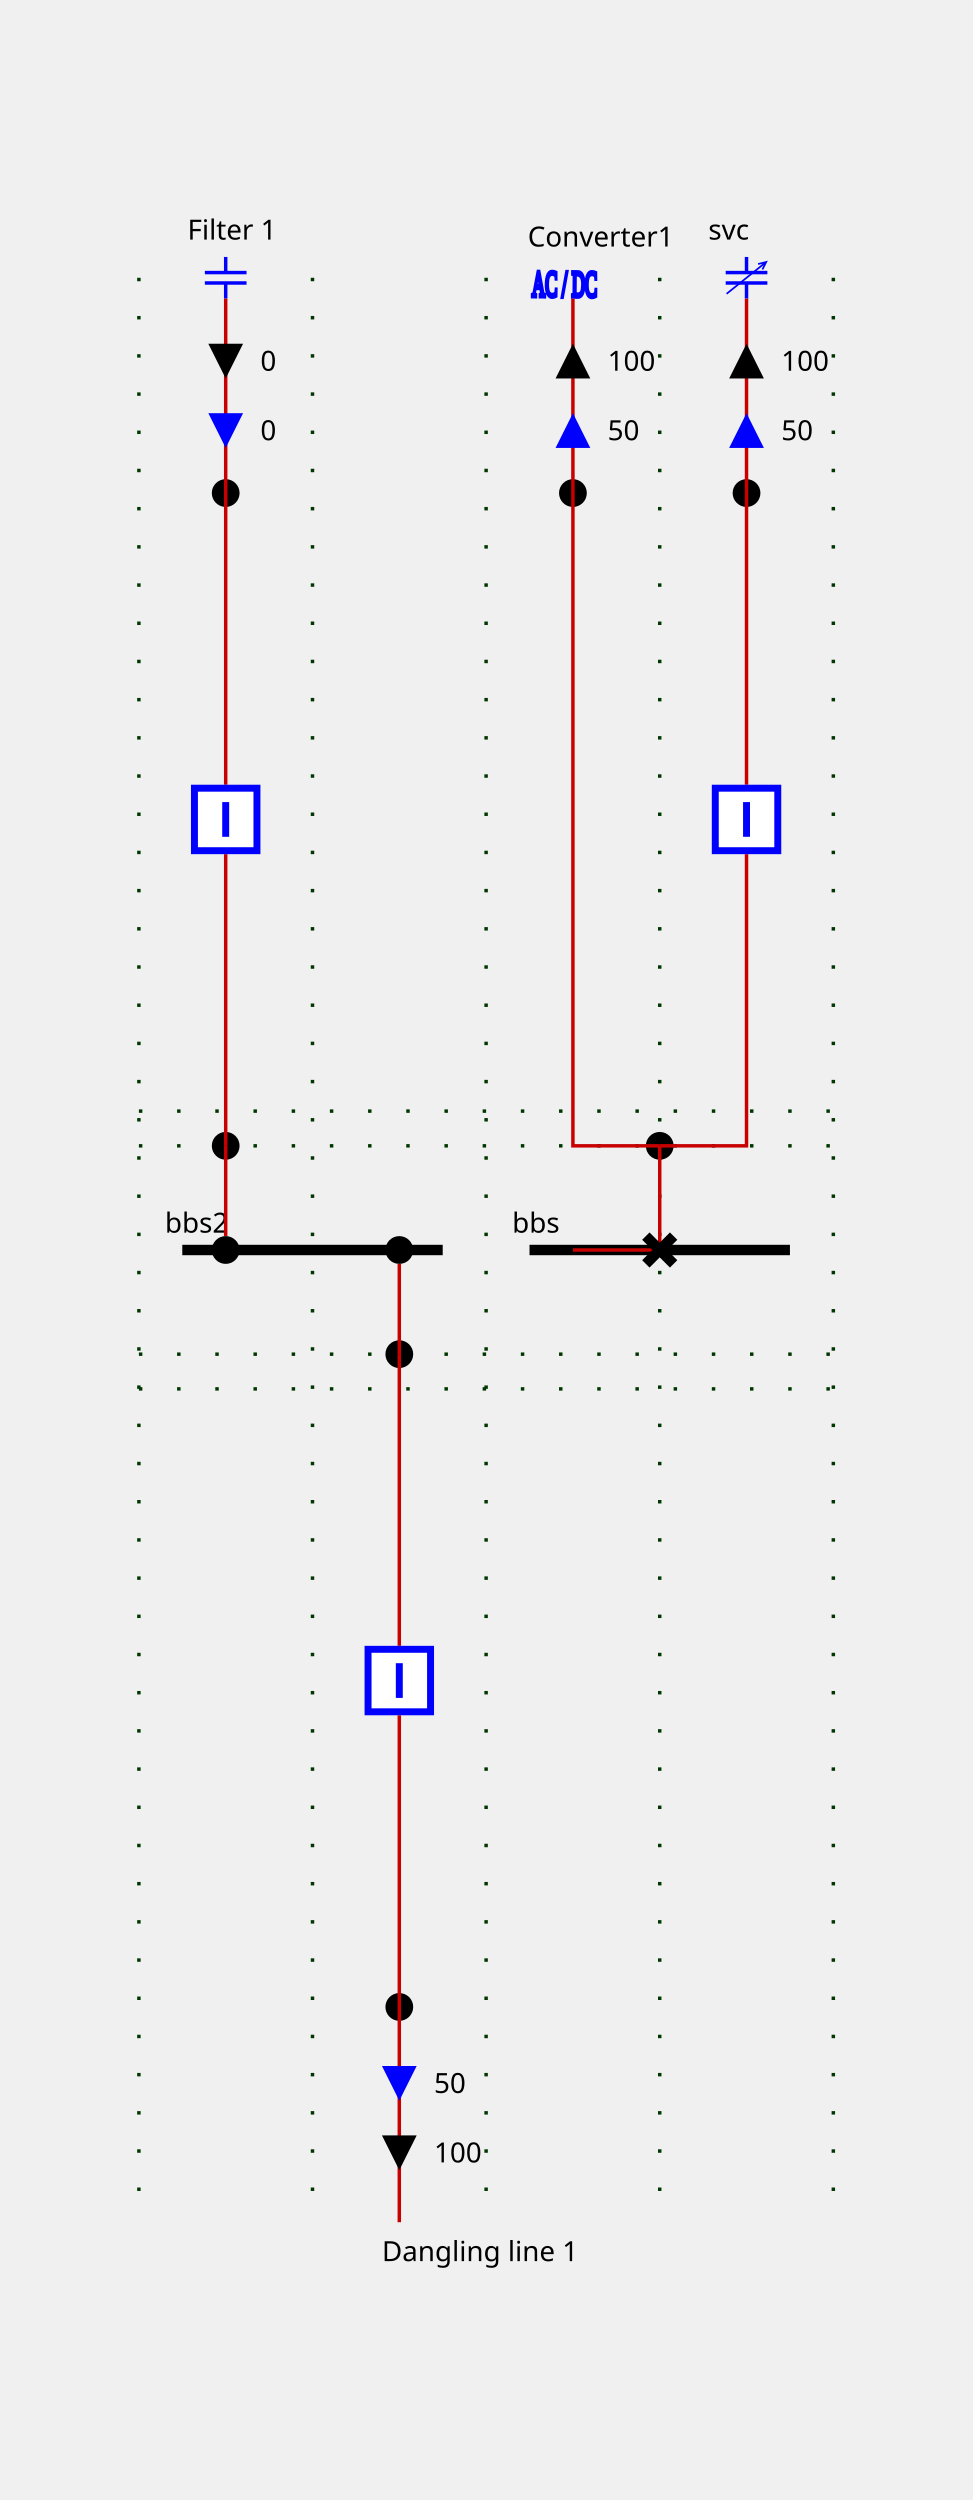
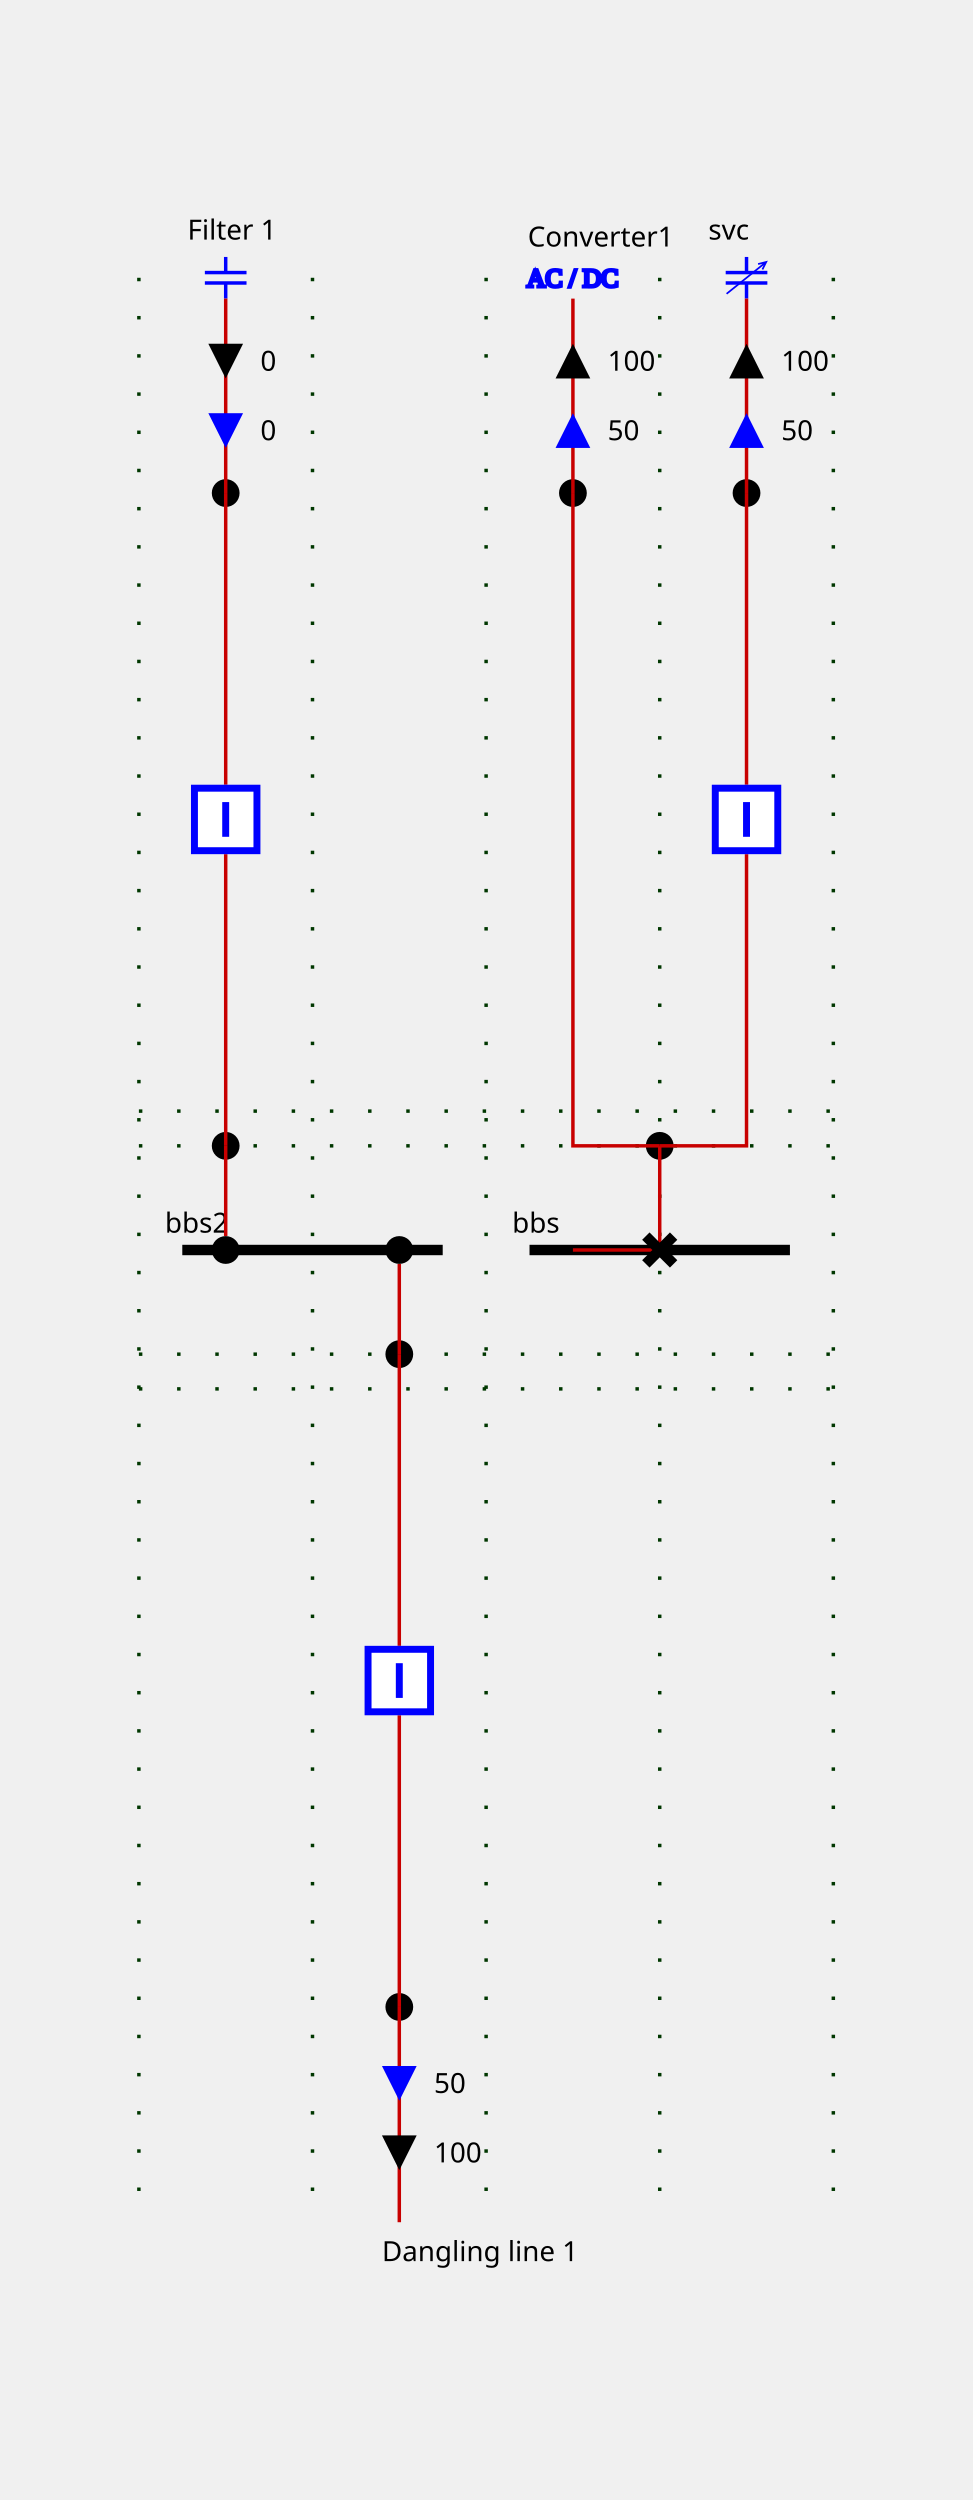
<svg xmlns="http://www.w3.org/2000/svg" height="720.0" viewBox="0 0 280.0 720.0" width="280.0">
  <style>
/* ----------------------------------------------------------------------- */
/* File: tautologies.css ------------------------------------------------- */
.sld-out .sld-arrow-in {visibility: hidden}
.sld-in .sld-arrow-out {visibility: hidden}
.sld-closed .sld-sw-open {visibility: hidden}
.sld-open .sld-sw-closed {visibility: hidden}
.sld-hidden-node {visibility: hidden}
.sld-top-feeder .sld-label {dominant-baseline: auto}
.sld-bottom-feeder .sld-label {dominant-baseline: hanging}
.sld-arrow-p .sld-label {dominant-baseline: middle}
.sld-arrow-q .sld-label {dominant-baseline: middle}
/* ----------------------------------------------------------------------- */
/* File : components.css ------------------------------------------------- */
/* Stroke black */
.sld-disconnector {stroke-width: 3; stroke: black; fill: none}
/* Stroke blue */
.sld-breaker {stroke-width: 2; stroke: blue; fill:white}
/* Stroke --sld-vl-color with fallback black */
.sld-bus-connection {stroke: var(--sld-vl-color, black); stroke-width: 4; fill: none}
.sld-busbar-section {stroke: var(--sld-vl-color, black); stroke-width: 3; fill: none}
/* Stroke --sld-vl-color with fallback red */
.sld-wire {stroke: var(--sld-vl-color, #c80000); fill: none}
/* Stroke --sld-vl-color with fallback blue */
.sld-load-break-switch {stroke: var(--sld-vl-color, blue); fill: none}
.sld-load {stroke: var(--sld-vl-color, blue); fill: none}
.sld-generator {stroke: var(--sld-vl-color, blue); fill: none}
.sld-two-wt {stroke: var(--sld-vl-color, blue); fill: none}
.sld-three-wt {stroke: var(--sld-vl-color, blue); fill: none}
.sld-winding {stroke: var(--sld-vl-color, blue); fill: none}
.sld-capacitor {stroke: var(--sld-vl-color, blue); fill: none}
.sld-inductor {stroke: var(--sld-vl-color, blue); fill: none}
.sld-pst {stroke: var(--sld-vl-color, blue); fill: none}
.sld-pst-arrow {stroke: black; fill: none}
.sld-svc {stroke: var(--sld-vl-color, blue); fill: none}
.sld-vsc {stroke: var(--sld-vl-color, blue); font-size: 7.43px; fill: none}
/* Stroke none &amp; fill: --sld-vl-color */
.sld-node-infos {stroke: none; fill: var(--sld-vl-color, black)}
/* Stroke none &amp; fill: black */
.sld-label {stroke: none; fill: black; font: 8px "Verdana"}
.sld-graph-label {stroke: none; fill: black; font: 12px "Verdana"}
.sld-node {stroke: none; fill: black}
.sld-flash {stroke: none; fill: black}
.sld-lock {stroke: none; fill: black}
/* Specific */
.sld-grid {stroke: #003700; stroke-dasharray: 1,10}
.sld-arrow-p {fill:black}
.sld-arrow-q {fill:blue}
.sld-frame {fill: var(--sld-background-color, transparent)}

</style>
  <rect class="sld-frame" height="100%" width="100%" />
  <g>
    <g class="sld-grid" id="GRID_vl">
      <line x1="40.0" x2="40.0" y1="80.0" y2="640.0" />
      <line x1="90.0" x2="90.0" y1="80.0" y2="640.0" />
      <line x1="140.0" x2="140.0" y1="80.0" y2="640.0" />
      <line x1="190.0" x2="190.0" y1="80.0" y2="640.0" />
      <line x1="240.0" x2="240.0" y1="80.0" y2="640.0" />
      <line x1="40.0" x2="240.0" y1="330.0" y2="330.0" />
      <line x1="40.0" x2="240.0" y1="390.0" y2="390.0" />
      <line x1="40.0" x2="240.0" y1="320.0" y2="320.0" />
      <line x1="40.0" x2="240.0" y1="400.0" y2="400.0" />
    </g>
    <g class="sld-busbar-section" id="idbbs" transform="translate(152.5,360.0)">
      <line x1="0" x2="75.0" y1="0" y2="0" />
      <text class="sld-label" id="bbs_NW_LABEL" x="-5.0" y="-5.0">bbs</text>
    </g>
    <g class="sld-busbar-section" id="idbbs2" transform="translate(52.5,360.0)">
      <line x1="0" x2="75.0" y1="0" y2="0" />
      <text class="sld-label" id="bbs2_NW_LABEL" x="-5.0" y="-5.0">bbs2</text>
    </g>
    <g class="cell idEXTERN_32_0" id="idEXTERN_32_0">
      <g class="sld-node" id="idINTERNAL_95_vl_95_vsc_95_1" transform="translate(186.0,326.0)">
        <circle cx="4" cy="4" r="4" />
      </g>
      <g class="sld-node" id="idINTERNAL_95_vl_95_svc" transform="translate(211.0,138.0)">
        <circle cx="4" cy="4" r="4" />
      </g>
      <g class="sld-svc sld-top-feeder" id="idsvc" transform="translate(209.0,74.0)">
        <path d="M 6,0 V 4.5 M 0,4.5 H 12 M 0,7.5 H 12 M 6,7.5 V 12" />
        <path d="M 0.256,10.611 11.671,1.448 M 9.329,2.045 11.671,1.448 10.581,3.605" style="fill:none;stroke:#0000ff;stroke-width:0.5;stroke-linejoin:miter" />
        <text class="sld-label" id="svc_N_LABEL" x="-5.0" y="-5.0">svc</text>
      </g>
      <g class="sld-node" id="idINTERNAL_95_vl_95_vsc_95_2" transform="translate(161.0,138.0)">
        <circle cx="4" cy="4" r="4" />
      </g>
      <g class="sld-vsc sld-top-feeder" id="idvsc" transform="translate(157.0,76.0)">
-         <text id="idvsc_text64" transform="matrix(0.7108814,0.00488841,-0.01073887,1.40663,0,0)" x="-5.28" y="6.601">
-           <tspan id="tspan1256" x="-5.28" y="6.601">AC / DC </tspan>
-           <tspan id="tspan1258" x="-5.28" y="15.89" />
-         </text>
+         <text x="-5.3" y="6.6">AC / DC</text>
        <text class="sld-label" id="vsc_N_LABEL" x="-5.0" y="-5.0">Converter1</text>
      </g>
      <g class="sld-wire" id="_95_vl_95_bbs_95_d">
        <polyline points="165.0,360.0,190.0,360.0" />
      </g>
      <g class="sld-wire" id="_95_vl_95_d_95_INTERNAL_95_vl_95_vsc_95_1">
        <polyline points="190.0,360.0,190.0,330.0" />
      </g>
      <g class="sld-wire" id="_95_vl_95_b_95_INTERNAL_95_vl_95_vsc_95_1">
        <polyline points="215.0,246.0,215.0,330.0,190.0,330.0" />
      </g>
      <g class="sld-wire" id="_95_vl_95_INTERNAL_95_vl_95_vsc_95_1_95_INTERNAL_95_vl_95_vsc_95_2">
        <polyline points="190.0,330.0,165.0,330.0,165.0,142.0" />
      </g>
      <g class="sld-wire" id="_95_vl_95_b_95_INTERNAL_95_vl_95_svc">
        <polyline points="215.0,226.0,215.0,142.0" />
      </g>
      <g class="sld-wire" id="_95_vl_95_INTERNAL_95_vl_95_svc_95_svc">
        <polyline points="215.0,142.0,215.0,86.0" />
      </g>
      <g class="sld-arrow-p sld-out" id="idsvc_ARROW_ACTIVE" transform="translate(210.0,99.0)">
        <polygon class="sld-arrow-in" points="0,0 10,0 5,10" />
        <polygon class="sld-arrow-out" points="5,0 10,10 0,10" />
        <text class="sld-label" x="15.0" y="5.0">100</text>
      </g>
      <g class="sld-arrow-q sld-out" id="idsvc_ARROW_REACTIVE" transform="translate(210.0,119.0)">
        <polygon class="sld-arrow-in" points="0,0 10,0 5,10" />
        <polygon class="sld-arrow-out" points="5,0 10,10 0,10" />
        <text class="sld-label" x="15.0" y="5.0">50</text>
      </g>
      <g class="sld-wire" id="_95_vl_95_INTERNAL_95_vl_95_vsc_95_2_95_vsc">
        <polyline points="165.0,142.0,165.0,86.0" />
      </g>
      <g class="sld-arrow-p sld-out" id="idvsc_ARROW_ACTIVE" transform="translate(160.0,99.0)">
        <polygon class="sld-arrow-in" points="0,0 10,0 5,10" />
        <polygon class="sld-arrow-out" points="5,0 10,10 0,10" />
        <text class="sld-label" x="15.0" y="5.0">100</text>
      </g>
      <g class="sld-arrow-q sld-out" id="idvsc_ARROW_REACTIVE" transform="translate(160.0,119.0)">
        <polygon class="sld-arrow-in" points="0,0 10,0 5,10" />
        <polygon class="sld-arrow-out" points="5,0 10,10 0,10" />
        <text class="sld-label" x="15.0" y="5.0">50</text>
      </g>
      <g class="sld-disconnector sld-closed" id="idd" transform="translate(186.0,356.0)">
        <path class="sld-sw-closed" d="M0,0 8,8 M8,0 0,8" />
        <path class="sld-sw-open" d="M8,0 0,8" />
      </g>
      <g class="sld-breaker sld-closed" id="idb" transform="translate(205.0,226.0)">
        <path class="sld-sw-closed" d="M1,1 V19 H19 V1z M10,5 V15" />
        <path class="sld-sw-open" d="M1,1 V19 H19 V1z M5,10 H15" />
      </g>
    </g>
    <g class="cell idEXTERN_32_1" id="idEXTERN_32_1">
      <g class="sld-node" id="idINTERNAL_95_vl_95_b2" transform="translate(61.0,326.0)">
        <circle cx="4" cy="4" r="4" />
      </g>
      <g class="sld-node" id="idINTERNAL_95_vl_95_C1" transform="translate(61.0,138.0)">
        <circle cx="4" cy="4" r="4" />
      </g>
      <g class="sld-capacitor sld-top-feeder" id="idC1" transform="translate(59.0,74.0)">
        <line x1="6" x2="6" y1="0" y2="4.5" />
        <line x1="0" x2="12" y1="4.5" y2="4.5" />
        <line x1="0" x2="12" y1="7.5" y2="7.5" />
        <line x1="6" x2="6" y1="7.5" y2="12" />
        <text class="sld-label" id="C1_N_LABEL" x="-5.0" y="-5.0">Filter 1</text>
      </g>
      <g class="sld-wire" id="_95_vl_95_bbs2_95_BUSCO_95_b2">
        <polyline points="65.0,360.0,65.0,360.0" />
      </g>
      <g class="sld-wire" id="_95_vl_95_BUSCO_95_b2_95_INTERNAL_95_vl_95_b2">
        <polyline points="65.0,356.0,65.0,330.0" />
      </g>
      <g class="sld-wire" id="_95_vl_95_INTERNAL_95_vl_95_b2_95_b2">
        <polyline points="65.0,330.0,65.0,246.0" />
      </g>
      <g class="sld-wire" id="_95_vl_95_b2_95_INTERNAL_95_vl_95_C1">
        <polyline points="65.0,226.0,65.0,142.0" />
      </g>
      <g class="sld-wire" id="_95_vl_95_INTERNAL_95_vl_95_C1_95_C1">
        <polyline points="65.0,142.0,65.0,86.0" />
      </g>
      <g class="sld-arrow-p sld-in" id="idC1_ARROW_ACTIVE" transform="translate(60.0,99.0)">
        <polygon class="sld-arrow-in" points="0,0 10,0 5,10" />
        <polygon class="sld-arrow-out" points="5,0 10,10 0,10" />
        <text class="sld-label" x="15.0" y="5.0">0</text>
      </g>
      <g class="sld-arrow-q sld-in" id="idC1_ARROW_REACTIVE" transform="translate(60.0,119.0)">
        <polygon class="sld-arrow-in" points="0,0 10,0 5,10" />
        <polygon class="sld-arrow-out" points="5,0 10,10 0,10" />
        <text class="sld-label" x="15.0" y="5.0">0</text>
      </g>
      <g class="sld-bus-connection" id="idBUSCO_95_b2" transform="translate(61.0,356.0)">
        <circle cx="4" cy="4" r="2" />
      </g>
      <g class="sld-breaker sld-closed" id="idb2" transform="translate(55.0,226.0)">
        <path class="sld-sw-closed" d="M1,1 V19 H19 V1z M10,5 V15" />
        <path class="sld-sw-open" d="M1,1 V19 H19 V1z M5,10 H15" />
      </g>
    </g>
    <g class="cell idEXTERN_32_2" id="idEXTERN_32_2">
      <g class="sld-node" id="idINTERNAL_95_vl_95_b3" transform="translate(111.0,386.0)">
        <circle cx="4" cy="4" r="4" />
      </g>
      <g class="sld-node" id="idINTERNAL_95_vl_95_dl1" transform="translate(111.0,574.0)">
        <circle cx="4" cy="4" r="4" />
      </g>
      <g class="sld-bottom-feeder" id="iddl1" transform="translate(115.0,640.0)">
        <text class="sld-label" id="dl1_S_LABEL" x="-5.0" y="5.0">Dangling line 1</text>
      </g>
      <g class="sld-wire" id="_95_vl_95_bbs2_95_BUSCO_95_b3">
        <polyline points="115.0,360.0,115.0,360.0" />
      </g>
      <g class="sld-wire" id="_95_vl_95_BUSCO_95_b3_95_INTERNAL_95_vl_95_b3">
        <polyline points="115.0,364.0,115.0,390.0" />
      </g>
      <g class="sld-wire" id="_95_vl_95_INTERNAL_95_vl_95_b3_95_b3">
        <polyline points="115.0,390.0,115.0,474.0" />
      </g>
      <g class="sld-wire" id="_95_vl_95_b3_95_INTERNAL_95_vl_95_dl1">
        <polyline points="115.0,494.0,115.0,578.0" />
      </g>
      <g class="sld-wire" id="_95_vl_95_INTERNAL_95_vl_95_dl1_95_dl1">
        <polyline points="115.0,578.0,115.0,640.0" />
      </g>
      <g class="sld-arrow-p sld-out" id="iddl1_ARROW_ACTIVE" transform="translate(110.0,615.0)">
        <polygon class="sld-arrow-in" points="0,0 10,0 5,10" transform="rotate(180.0,5.0,5.0)" />
        <polygon class="sld-arrow-out" points="5,0 10,10 0,10" transform="rotate(180.0,5.0,5.0)" />
        <text class="sld-label" x="15.0" y="5.0">100</text>
      </g>
      <g class="sld-arrow-q sld-out" id="iddl1_ARROW_REACTIVE" transform="translate(110.0,595.0)">
        <polygon class="sld-arrow-in" points="0,0 10,0 5,10" transform="rotate(180.0,5.0,5.0)" />
        <polygon class="sld-arrow-out" points="5,0 10,10 0,10" transform="rotate(180.0,5.0,5.0)" />
        <text class="sld-label" x="15.0" y="5.0">50</text>
      </g>
      <g class="sld-bus-connection" id="idBUSCO_95_b3" transform="translate(111.0,356.0)">
        <circle cx="4" cy="4" r="2" />
      </g>
      <g class="sld-breaker sld-closed" id="idb3" transform="translate(105.0,474.0)">
        <path class="sld-sw-closed" d="M1,1 V19 H19 V1z M10,5 V15" />
        <path class="sld-sw-open" d="M1,1 V19 H19 V1z M5,10 H15" />
      </g>
    </g>
  </g>
</svg>
